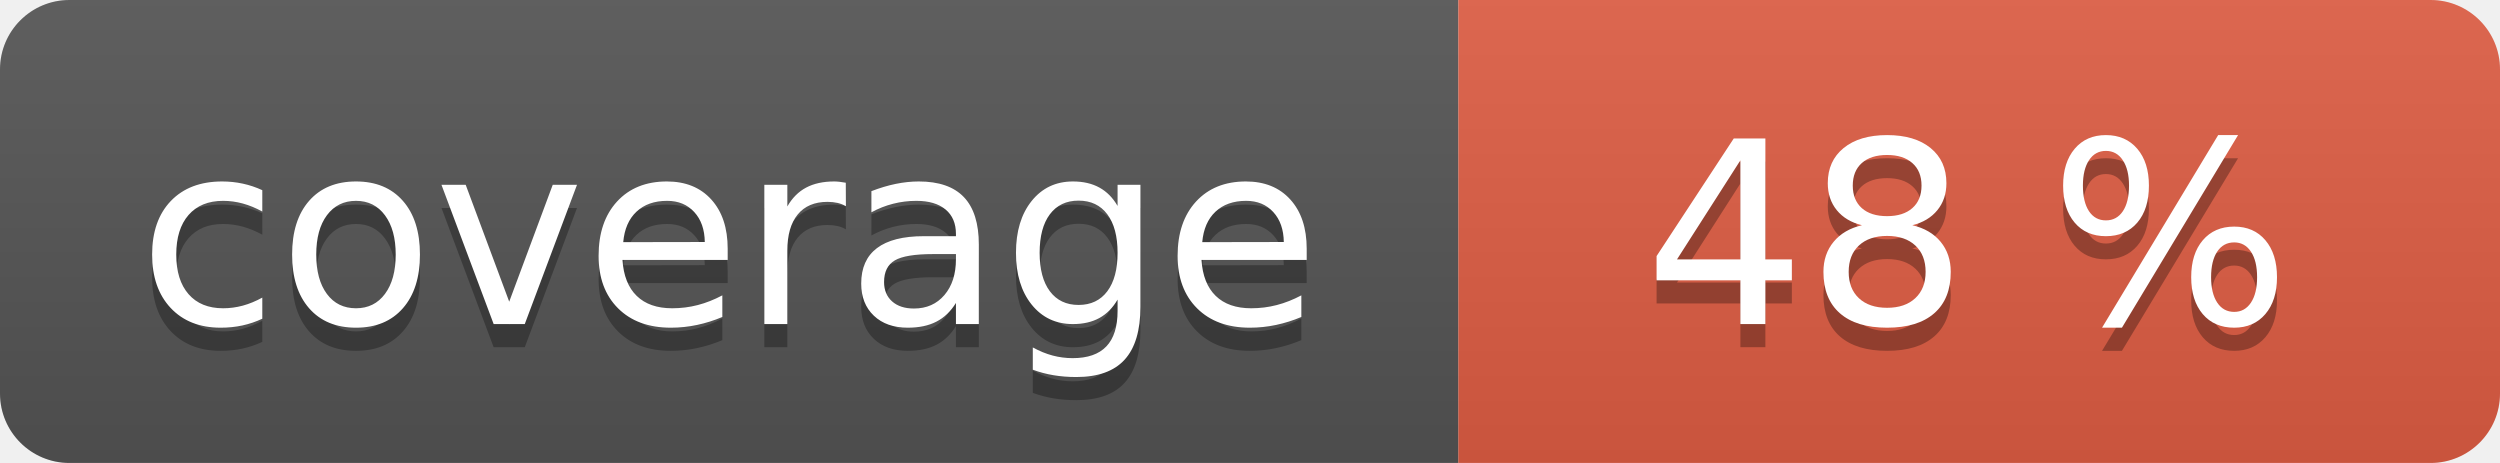
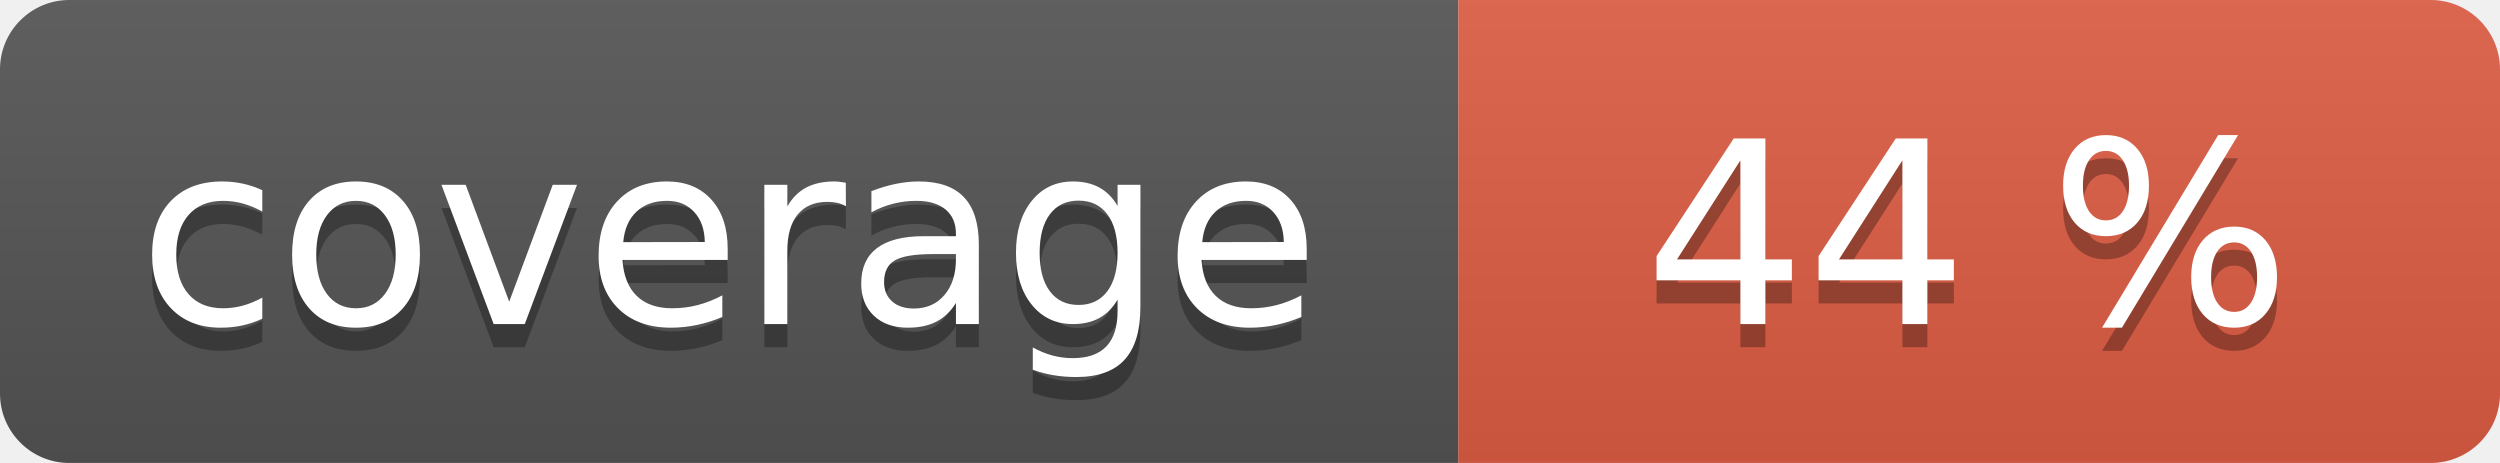
<svg xmlns="http://www.w3.org/2000/svg" width="108" height="20" role="img">
  <linearGradient id="s" x2="0" y2="100%">
    <stop offset="0" stop-color="#bbb" stop-opacity=".1" />
    <stop offset="1" stop-opacity=".1" />
  </linearGradient>
  <clipPath id="r">
    <rect width="108" height="20" rx="3" fill="#fff" />
  </clipPath>
  <g clip-path="url(#r)">
    <rect width="63" height="20" fill="#555" />
    <rect x="63" width="45" height="20" fill="#e05d44" />
    <rect width="108" height="20" fill="url(#s)" />
  </g>
  <g fill="#fff" text-anchor="middle" font-family="Verdana,Geneva,DejaVu Sans,sans-serif" text-rendering="geometricPrecision" font-size="110">
    <text aria-hidden="true" x="315" y="150" fill="#010101" fill-opacity=".3" transform="scale(.1)" textLength="530">coverage</text>
    <text x="315" y="140" transform="scale(.1)" fill="#fff" textLength="530">coverage</text>
-     <text aria-hidden="true" x="850" y="150" fill="#010101" fill-opacity=".3" transform="scale(.1)" textLength="350">48 %</text>
-     <text x="850" y="140" transform="scale(.1)" fill="#fff" textLength="350">48 %</text>
+     <text aria-hidden="true" x="850" y="150" fill="#010101" fill-opacity=".3" transform="scale(.1)" textLength="350">44 %</text>
+     <text x="850" y="140" transform="scale(.1)" fill="#fff" textLength="350">44 %</text>
  </g>
</svg>
